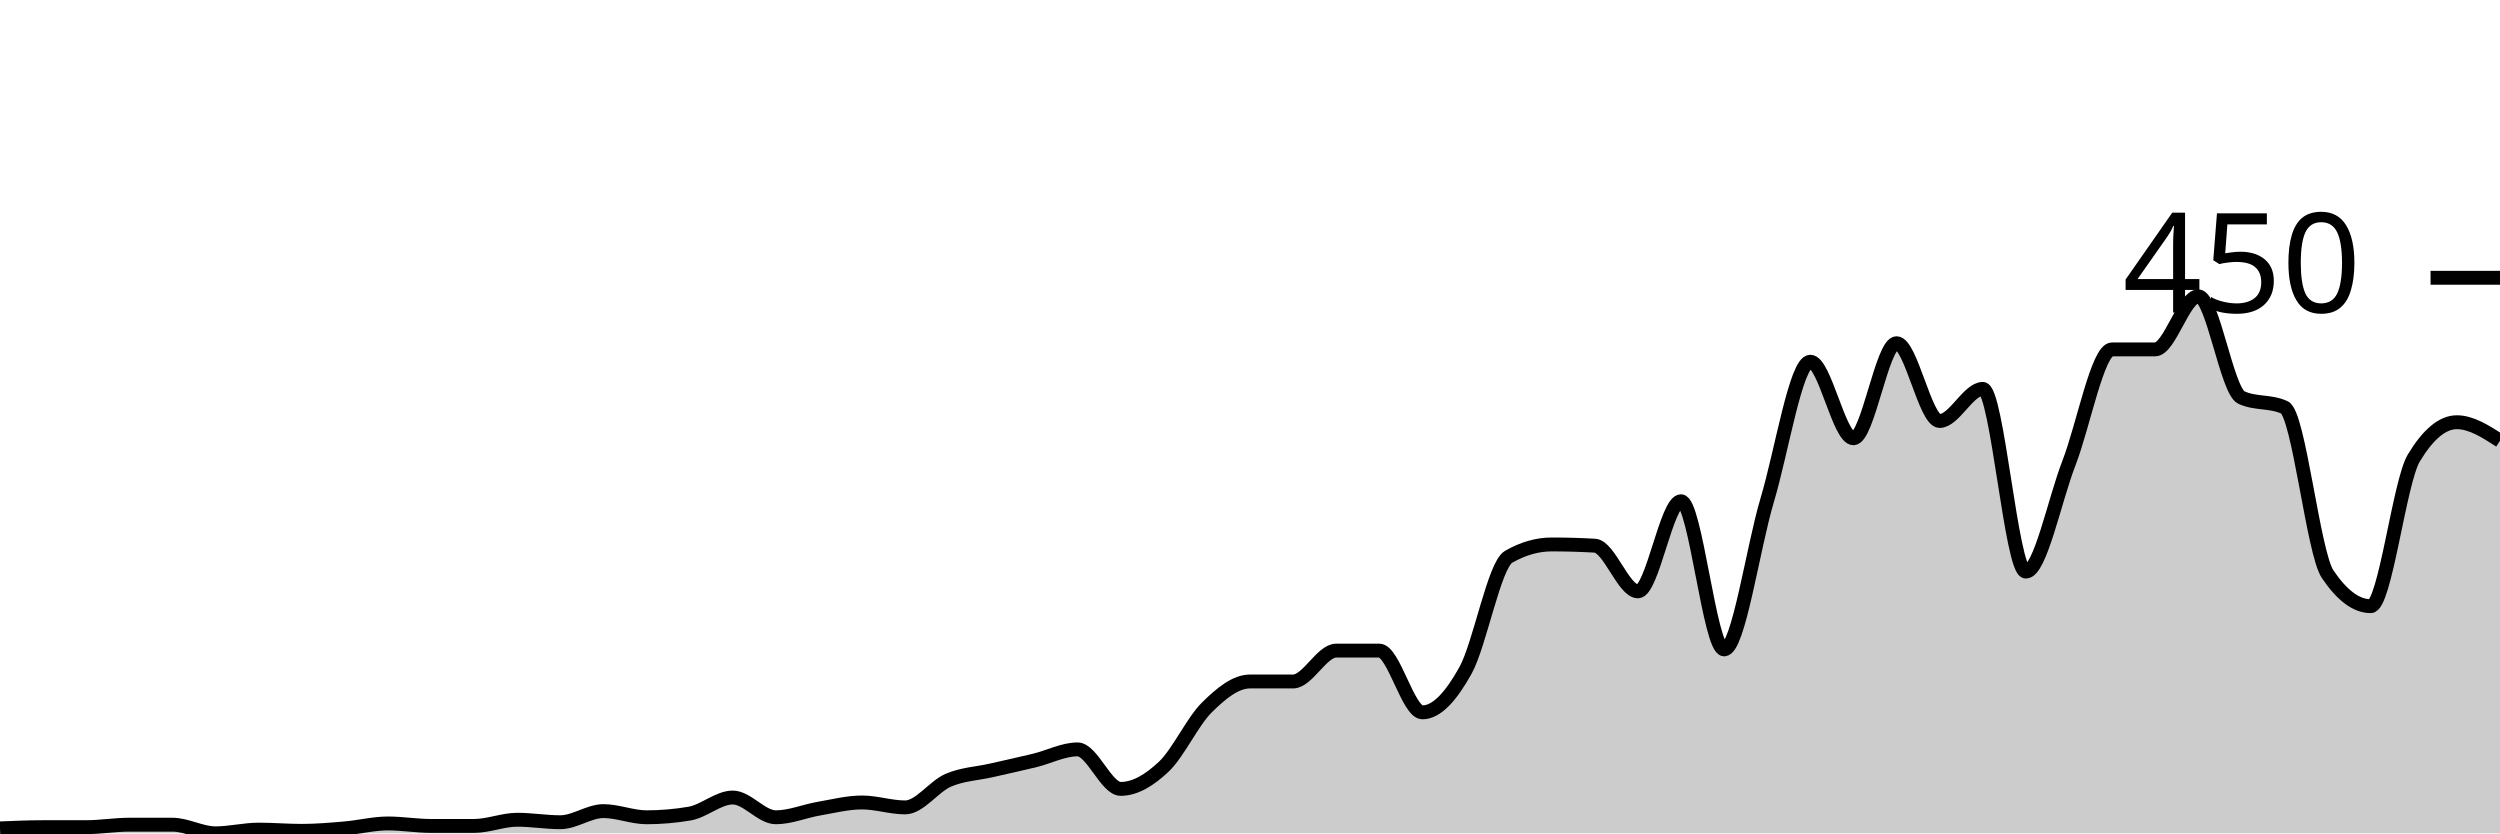
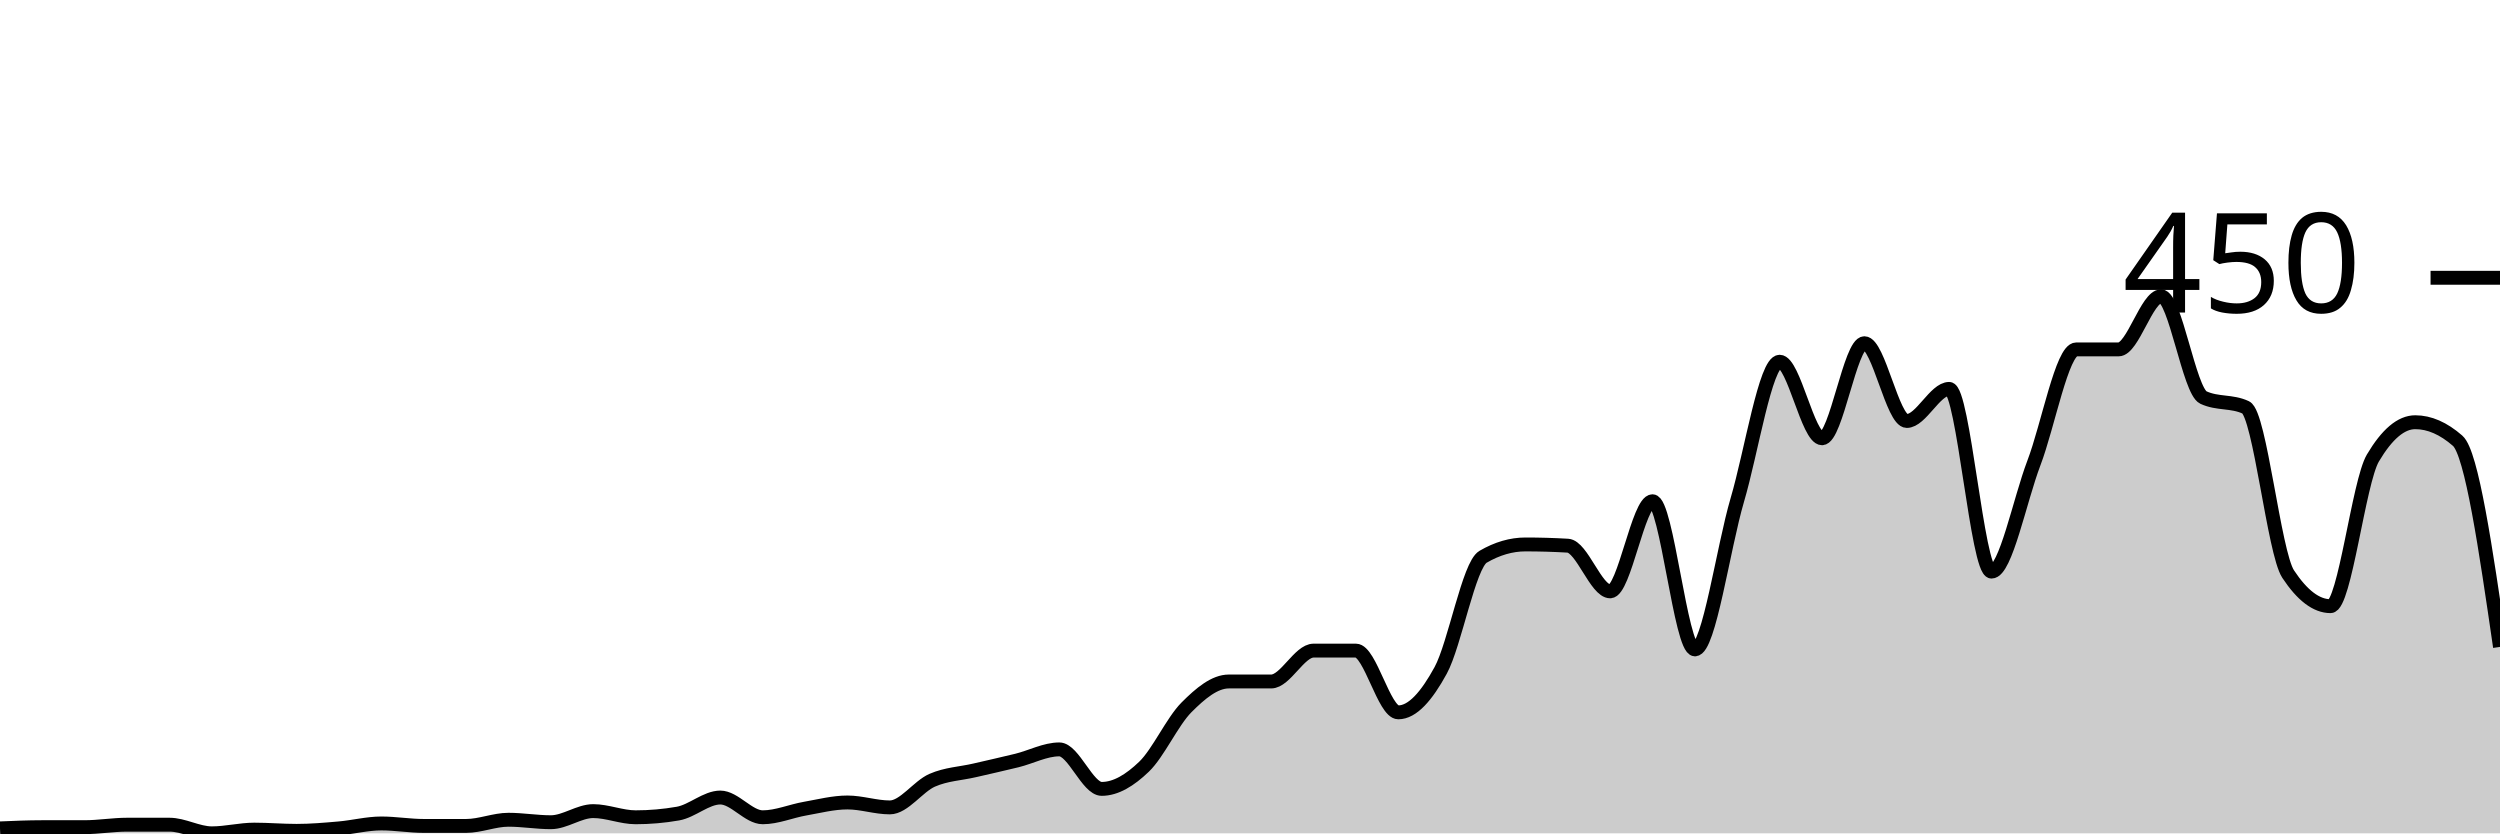
<svg xmlns="http://www.w3.org/2000/svg" viewBox="0 0 180 60">
  <g transform="translate(0,20)">
-     <path class="area" fill="rgba(0, 0, 0, 0.2)" d="M0,39.644C1.034,39.6,2.069,39.556,3.103,39.556C4.138,39.556,5.172,39.556,6.207,39.556C7.241,39.556,8.276,39.378,9.31,39.378C10.345,39.378,11.379,39.378,12.414,39.378C13.448,39.378,14.483,40,15.517,40C16.552,40,17.586,39.733,18.621,39.733C19.655,39.733,20.69,39.822,21.724,39.822C22.759,39.822,23.793,39.733,24.828,39.644C25.862,39.556,26.897,39.289,27.931,39.289C28.966,39.289,30,39.467,31.034,39.467C32.069,39.467,33.103,39.467,34.138,39.467C35.172,39.467,36.207,39.022,37.241,39.022C38.276,39.022,39.31,39.2,40.345,39.2C41.379,39.2,42.414,38.4,43.448,38.4C44.483,38.4,45.517,38.844,46.552,38.844C47.586,38.844,48.621,38.756,49.655,38.578C50.69,38.4,51.724,37.422,52.759,37.422C53.793,37.422,54.828,38.844,55.862,38.844C56.897,38.844,57.931,38.4,58.966,38.222C60,38.044,61.034,37.778,62.069,37.778C63.103,37.778,64.138,38.133,65.172,38.133C66.207,38.133,67.241,36.622,68.276,36.178C69.31,35.733,70.345,35.704,71.379,35.467C72.414,35.23,73.448,35.007,74.483,34.756C75.517,34.504,76.552,33.956,77.586,33.956C78.621,33.956,79.655,36.8,80.69,36.8C81.724,36.8,82.759,36.178,83.793,35.2C84.828,34.222,85.862,31.956,86.897,30.933C87.931,29.911,88.966,29.067,90,29.067C91.034,29.067,92.069,29.067,93.103,29.067C94.138,29.067,95.172,26.844,96.207,26.844C97.241,26.844,98.276,26.844,99.31,26.844C100.345,26.844,101.379,31.289,102.414,31.289C103.448,31.289,104.483,30.133,105.517,28.267C106.552,26.4,107.586,20.681,108.621,20.089C109.655,19.496,110.69,19.2,111.724,19.2C112.759,19.2,113.793,19.23,114.828,19.289C115.862,19.348,116.897,22.578,117.931,22.578C118.966,22.578,120,16.089,121.034,16.089C122.069,16.089,123.103,26.756,124.138,26.756C125.172,26.756,126.207,19.452,127.241,16C128.276,12.548,129.31,6.044,130.345,6.044C131.379,6.044,132.414,11.556,133.448,11.556C134.483,11.556,135.517,4.711,136.552,4.711C137.586,4.711,138.621,10.311,139.655,10.311C140.69,10.311,141.724,8,142.759,8C143.793,8,144.828,21.156,145.862,21.156C146.897,21.156,147.931,16,148.966,13.333C150,10.667,151.034,5.156,152.069,5.156C153.103,5.156,154.138,5.156,155.172,5.156C156.207,5.156,157.241,1.333,158.276,1.333C159.31,1.333,160.345,8.148,161.379,8.622C162.414,9.096,163.448,8.859,164.483,9.333C165.517,9.807,166.552,19.793,167.586,21.333C168.621,22.874,169.655,23.644,170.69,23.644C171.724,23.644,172.759,14.696,173.793,12.978C174.828,11.259,175.862,10.4,176.897,10.4C177.931,10.4,178.966,11.067,180,11.733L180,40C178.966,40,177.931,40,176.897,40C175.862,40,174.828,40,173.793,40C172.759,40,171.724,40,170.69,40C169.655,40,168.621,40,167.586,40C166.552,40,165.517,40,164.483,40C163.448,40,162.414,40,161.379,40C160.345,40,159.31,40,158.276,40C157.241,40,156.207,40,155.172,40C154.138,40,153.103,40,152.069,40C151.034,40,150,40,148.966,40C147.931,40,146.897,40,145.862,40C144.828,40,143.793,40,142.759,40C141.724,40,140.69,40,139.655,40C138.621,40,137.586,40,136.552,40C135.517,40,134.483,40,133.448,40C132.414,40,131.379,40,130.345,40C129.31,40,128.276,40,127.241,40C126.207,40,125.172,40,124.138,40C123.103,40,122.069,40,121.034,40C120,40,118.966,40,117.931,40C116.897,40,115.862,40,114.828,40C113.793,40,112.759,40,111.724,40C110.69,40,109.655,40,108.621,40C107.586,40,106.552,40,105.517,40C104.483,40,103.448,40,102.414,40C101.379,40,100.345,40,99.31,40C98.276,40,97.241,40,96.207,40C95.172,40,94.138,40,93.103,40C92.069,40,91.034,40,90,40C88.966,40,87.931,40,86.897,40C85.862,40,84.828,40,83.793,40C82.759,40,81.724,40,80.69,40C79.655,40,78.621,40,77.586,40C76.552,40,75.517,40,74.483,40C73.448,40,72.414,40,71.379,40C70.345,40,69.31,40,68.276,40C67.241,40,66.207,40,65.172,40C64.138,40,63.103,40,62.069,40C61.034,40,60,40,58.966,40C57.931,40,56.897,40,55.862,40C54.828,40,53.793,40,52.759,40C51.724,40,50.69,40,49.655,40C48.621,40,47.586,40,46.552,40C45.517,40,44.483,40,43.448,40C42.414,40,41.379,40,40.345,40C39.31,40,38.276,40,37.241,40C36.207,40,35.172,40,34.138,40C33.103,40,32.069,40,31.034,40C30,40,28.966,40,27.931,40C26.897,40,25.862,40,24.828,40C23.793,40,22.759,40,21.724,40C20.69,40,19.655,40,18.621,40C17.586,40,16.552,40,15.517,40C14.483,40,13.448,40,12.414,40C11.379,40,10.345,40,9.31,40C8.276,40,7.241,40,6.207,40C5.172,40,4.138,40,3.103,40C2.069,40,1.034,40,0,40Z" />
-     <path class="line" stroke="black" fill="none" d="M0,39.644C1.034,39.6,2.069,39.556,3.103,39.556C4.138,39.556,5.172,39.556,6.207,39.556C7.241,39.556,8.276,39.378,9.31,39.378C10.345,39.378,11.379,39.378,12.414,39.378C13.448,39.378,14.483,40,15.517,40C16.552,40,17.586,39.733,18.621,39.733C19.655,39.733,20.69,39.822,21.724,39.822C22.759,39.822,23.793,39.733,24.828,39.644C25.862,39.556,26.897,39.289,27.931,39.289C28.966,39.289,30,39.467,31.034,39.467C32.069,39.467,33.103,39.467,34.138,39.467C35.172,39.467,36.207,39.022,37.241,39.022C38.276,39.022,39.31,39.2,40.345,39.2C41.379,39.2,42.414,38.4,43.448,38.4C44.483,38.4,45.517,38.844,46.552,38.844C47.586,38.844,48.621,38.756,49.655,38.578C50.69,38.4,51.724,37.422,52.759,37.422C53.793,37.422,54.828,38.844,55.862,38.844C56.897,38.844,57.931,38.4,58.966,38.222C60,38.044,61.034,37.778,62.069,37.778C63.103,37.778,64.138,38.133,65.172,38.133C66.207,38.133,67.241,36.622,68.276,36.178C69.31,35.733,70.345,35.704,71.379,35.467C72.414,35.23,73.448,35.007,74.483,34.756C75.517,34.504,76.552,33.956,77.586,33.956C78.621,33.956,79.655,36.8,80.69,36.8C81.724,36.8,82.759,36.178,83.793,35.2C84.828,34.222,85.862,31.956,86.897,30.933C87.931,29.911,88.966,29.067,90,29.067C91.034,29.067,92.069,29.067,93.103,29.067C94.138,29.067,95.172,26.844,96.207,26.844C97.241,26.844,98.276,26.844,99.31,26.844C100.345,26.844,101.379,31.289,102.414,31.289C103.448,31.289,104.483,30.133,105.517,28.267C106.552,26.4,107.586,20.681,108.621,20.089C109.655,19.496,110.69,19.2,111.724,19.2C112.759,19.2,113.793,19.23,114.828,19.289C115.862,19.348,116.897,22.578,117.931,22.578C118.966,22.578,120,16.089,121.034,16.089C122.069,16.089,123.103,26.756,124.138,26.756C125.172,26.756,126.207,19.452,127.241,16C128.276,12.548,129.31,6.044,130.345,6.044C131.379,6.044,132.414,11.556,133.448,11.556C134.483,11.556,135.517,4.711,136.552,4.711C137.586,4.711,138.621,10.311,139.655,10.311C140.69,10.311,141.724,8,142.759,8C143.793,8,144.828,21.156,145.862,21.156C146.897,21.156,147.931,16,148.966,13.333C150,10.667,151.034,5.156,152.069,5.156C153.103,5.156,154.138,5.156,155.172,5.156C156.207,5.156,157.241,1.333,158.276,1.333C159.31,1.333,160.345,8.148,161.379,8.622C162.414,9.096,163.448,8.859,164.483,9.333C165.517,9.807,166.552,19.793,167.586,21.333C168.621,22.874,169.655,23.644,170.69,23.644C171.724,23.644,172.759,14.696,173.793,12.978C174.828,11.259,175.862,10.4,176.897,10.4C177.931,10.4,178.966,11.067,180,11.733" />
+     <path class="area" fill="rgba(0, 0, 0, 0.2)" d="M0,39.644C1.017,39.6,2.034,39.556,3.051,39.556C4.068,39.556,5.085,39.556,6.102,39.556C7.119,39.556,8.136,39.378,9.153,39.378C10.169,39.378,11.186,39.378,12.203,39.378C13.22,39.378,14.237,40,15.254,40C16.271,40,17.288,39.733,18.305,39.733C19.322,39.733,20.339,39.822,21.356,39.822C22.373,39.822,23.39,39.733,24.407,39.644C25.424,39.556,26.441,39.289,27.458,39.289C28.475,39.289,29.492,39.467,30.508,39.467C31.525,39.467,32.542,39.467,33.559,39.467C34.576,39.467,35.593,39.022,36.61,39.022C37.627,39.022,38.644,39.2,39.661,39.2C40.678,39.2,41.695,38.4,42.712,38.4C43.729,38.4,44.746,38.844,45.763,38.844C46.78,38.844,47.797,38.756,48.814,38.578C49.831,38.4,50.847,37.422,51.864,37.422C52.881,37.422,53.898,38.844,54.915,38.844C55.932,38.844,56.949,38.4,57.966,38.222C58.983,38.044,60,37.778,61.017,37.778C62.034,37.778,63.051,38.133,64.068,38.133C65.085,38.133,66.102,36.622,67.119,36.178C68.136,35.733,69.153,35.704,70.169,35.467C71.186,35.23,72.203,35.007,73.22,34.756C74.237,34.504,75.254,33.956,76.271,33.956C77.288,33.956,78.305,36.8,79.322,36.8C80.339,36.8,81.356,36.178,82.373,35.2C83.39,34.222,84.407,31.956,85.424,30.933C86.441,29.911,87.458,29.067,88.475,29.067C89.492,29.067,90.508,29.067,91.525,29.067C92.542,29.067,93.559,26.844,94.576,26.844C95.593,26.844,96.61,26.844,97.627,26.844C98.644,26.844,99.661,31.289,100.678,31.289C101.695,31.289,102.712,30.133,103.729,28.267C104.746,26.4,105.763,20.681,106.78,20.089C107.797,19.496,108.814,19.2,109.831,19.2C110.847,19.2,111.864,19.23,112.881,19.289C113.898,19.348,114.915,22.578,115.932,22.578C116.949,22.578,117.966,16.089,118.983,16.089C120,16.089,121.017,26.756,122.034,26.756C123.051,26.756,124.068,19.452,125.085,16C126.102,12.548,127.119,6.044,128.136,6.044C129.153,6.044,130.169,11.556,131.186,11.556C132.203,11.556,133.22,4.711,134.237,4.711C135.254,4.711,136.271,10.311,137.288,10.311C138.305,10.311,139.322,8,140.339,8C141.356,8,142.373,21.156,143.39,21.156C144.407,21.156,145.424,16,146.441,13.333C147.458,10.667,148.475,5.156,149.492,5.156C150.508,5.156,151.525,5.156,152.542,5.156C153.559,5.156,154.576,1.333,155.593,1.333C156.61,1.333,157.627,8.148,158.644,8.622C159.661,9.096,160.678,8.859,161.695,9.333C162.712,9.807,163.729,19.793,164.746,21.333C165.763,22.874,166.78,23.644,167.797,23.644C168.814,23.644,169.831,14.696,170.847,12.978C171.864,11.259,172.881,10.4,173.898,10.4C174.915,10.4,175.932,10.844,176.949,11.733C177.966,12.622,178.983,19.6,180,26.578L180,40C178.983,40,177.966,40,176.949,40C175.932,40,174.915,40,173.898,40C172.881,40,171.864,40,170.847,40C169.831,40,168.814,40,167.797,40C166.78,40,165.763,40,164.746,40C163.729,40,162.712,40,161.695,40C160.678,40,159.661,40,158.644,40C157.627,40,156.61,40,155.593,40C154.576,40,153.559,40,152.542,40C151.525,40,150.508,40,149.492,40C148.475,40,147.458,40,146.441,40C145.424,40,144.407,40,143.39,40C142.373,40,141.356,40,140.339,40C139.322,40,138.305,40,137.288,40C136.271,40,135.254,40,134.237,40C133.22,40,132.203,40,131.186,40C130.169,40,129.153,40,128.136,40C127.119,40,126.102,40,125.085,40C124.068,40,123.051,40,122.034,40C121.017,40,120,40,118.983,40C117.966,40,116.949,40,115.932,40C114.915,40,113.898,40,112.881,40C111.864,40,110.847,40,109.831,40C108.814,40,107.797,40,106.78,40C105.763,40,104.746,40,103.729,40C102.712,40,101.695,40,100.678,40C99.661,40,98.644,40,97.627,40C96.61,40,95.593,40,94.576,40C93.559,40,92.542,40,91.525,40C90.508,40,89.492,40,88.475,40C87.458,40,86.441,40,85.424,40C84.407,40,83.39,40,82.373,40C81.356,40,80.339,40,79.322,40C78.305,40,77.288,40,76.271,40C75.254,40,74.237,40,73.22,40C72.203,40,71.186,40,70.169,40C69.153,40,68.136,40,67.119,40C66.102,40,65.085,40,64.068,40C63.051,40,62.034,40,61.017,40C60,40,58.983,40,57.966,40C56.949,40,55.932,40,54.915,40C53.898,40,52.881,40,51.864,40C50.847,40,49.831,40,48.814,40C47.797,40,46.78,40,45.763,40C44.746,40,43.729,40,42.712,40C41.695,40,40.678,40,39.661,40C38.644,40,37.627,40,36.61,40C35.593,40,34.576,40,33.559,40C32.542,40,31.525,40,30.508,40C29.492,40,28.475,40,27.458,40C26.441,40,25.424,40,24.407,40C23.39,40,22.373,40,21.356,40C20.339,40,19.322,40,18.305,40C17.288,40,16.271,40,15.254,40C14.237,40,13.22,40,12.203,40C11.186,40,10.169,40,9.153,40C8.136,40,7.119,40,6.102,40C5.085,40,4.068,40,3.051,40C2.034,40,1.017,40,0,40Z" />
+     <path class="line" stroke="black" fill="none" d="M0,39.644C1.017,39.6,2.034,39.556,3.051,39.556C4.068,39.556,5.085,39.556,6.102,39.556C7.119,39.556,8.136,39.378,9.153,39.378C10.169,39.378,11.186,39.378,12.203,39.378C13.22,39.378,14.237,40,15.254,40C16.271,40,17.288,39.733,18.305,39.733C19.322,39.733,20.339,39.822,21.356,39.822C22.373,39.822,23.39,39.733,24.407,39.644C25.424,39.556,26.441,39.289,27.458,39.289C28.475,39.289,29.492,39.467,30.508,39.467C31.525,39.467,32.542,39.467,33.559,39.467C34.576,39.467,35.593,39.022,36.61,39.022C37.627,39.022,38.644,39.2,39.661,39.2C40.678,39.2,41.695,38.4,42.712,38.4C43.729,38.4,44.746,38.844,45.763,38.844C46.78,38.844,47.797,38.756,48.814,38.578C49.831,38.4,50.847,37.422,51.864,37.422C52.881,37.422,53.898,38.844,54.915,38.844C55.932,38.844,56.949,38.4,57.966,38.222C58.983,38.044,60,37.778,61.017,37.778C62.034,37.778,63.051,38.133,64.068,38.133C65.085,38.133,66.102,36.622,67.119,36.178C68.136,35.733,69.153,35.704,70.169,35.467C71.186,35.23,72.203,35.007,73.22,34.756C74.237,34.504,75.254,33.956,76.271,33.956C77.288,33.956,78.305,36.8,79.322,36.8C80.339,36.8,81.356,36.178,82.373,35.2C83.39,34.222,84.407,31.956,85.424,30.933C86.441,29.911,87.458,29.067,88.475,29.067C89.492,29.067,90.508,29.067,91.525,29.067C92.542,29.067,93.559,26.844,94.576,26.844C95.593,26.844,96.61,26.844,97.627,26.844C98.644,26.844,99.661,31.289,100.678,31.289C101.695,31.289,102.712,30.133,103.729,28.267C104.746,26.4,105.763,20.681,106.78,20.089C107.797,19.496,108.814,19.2,109.831,19.2C110.847,19.2,111.864,19.23,112.881,19.289C113.898,19.348,114.915,22.578,115.932,22.578C116.949,22.578,117.966,16.089,118.983,16.089C120,16.089,121.017,26.756,122.034,26.756C123.051,26.756,124.068,19.452,125.085,16C126.102,12.548,127.119,6.044,128.136,6.044C129.153,6.044,130.169,11.556,131.186,11.556C132.203,11.556,133.22,4.711,134.237,4.711C135.254,4.711,136.271,10.311,137.288,10.311C138.305,10.311,139.322,8,140.339,8C141.356,8,142.373,21.156,143.39,21.156C144.407,21.156,145.424,16,146.441,13.333C147.458,10.667,148.475,5.156,149.492,5.156C150.508,5.156,151.525,5.156,152.542,5.156C153.559,5.156,154.576,1.333,155.593,1.333C156.61,1.333,157.627,8.148,158.644,8.622C159.661,9.096,160.678,8.859,161.695,9.333C162.712,9.807,163.729,19.793,164.746,21.333C165.763,22.874,166.78,23.644,167.797,23.644C168.814,23.644,169.831,14.696,170.847,12.978C171.864,11.259,172.881,10.4,173.898,10.4C174.915,10.4,175.932,10.844,176.949,11.733C177.966,12.622,178.983,19.6,180,26.578" />
    <path class="axis-ceiling" stroke-width="1" stroke="black" fill="none" d="M175,0L180,0" />
    <text class="axis-ceiling-label" font-family="sans-serif" text-anchor="end" font-size="10px" x="170" y="2.5">450</text>
  </g>
</svg>
